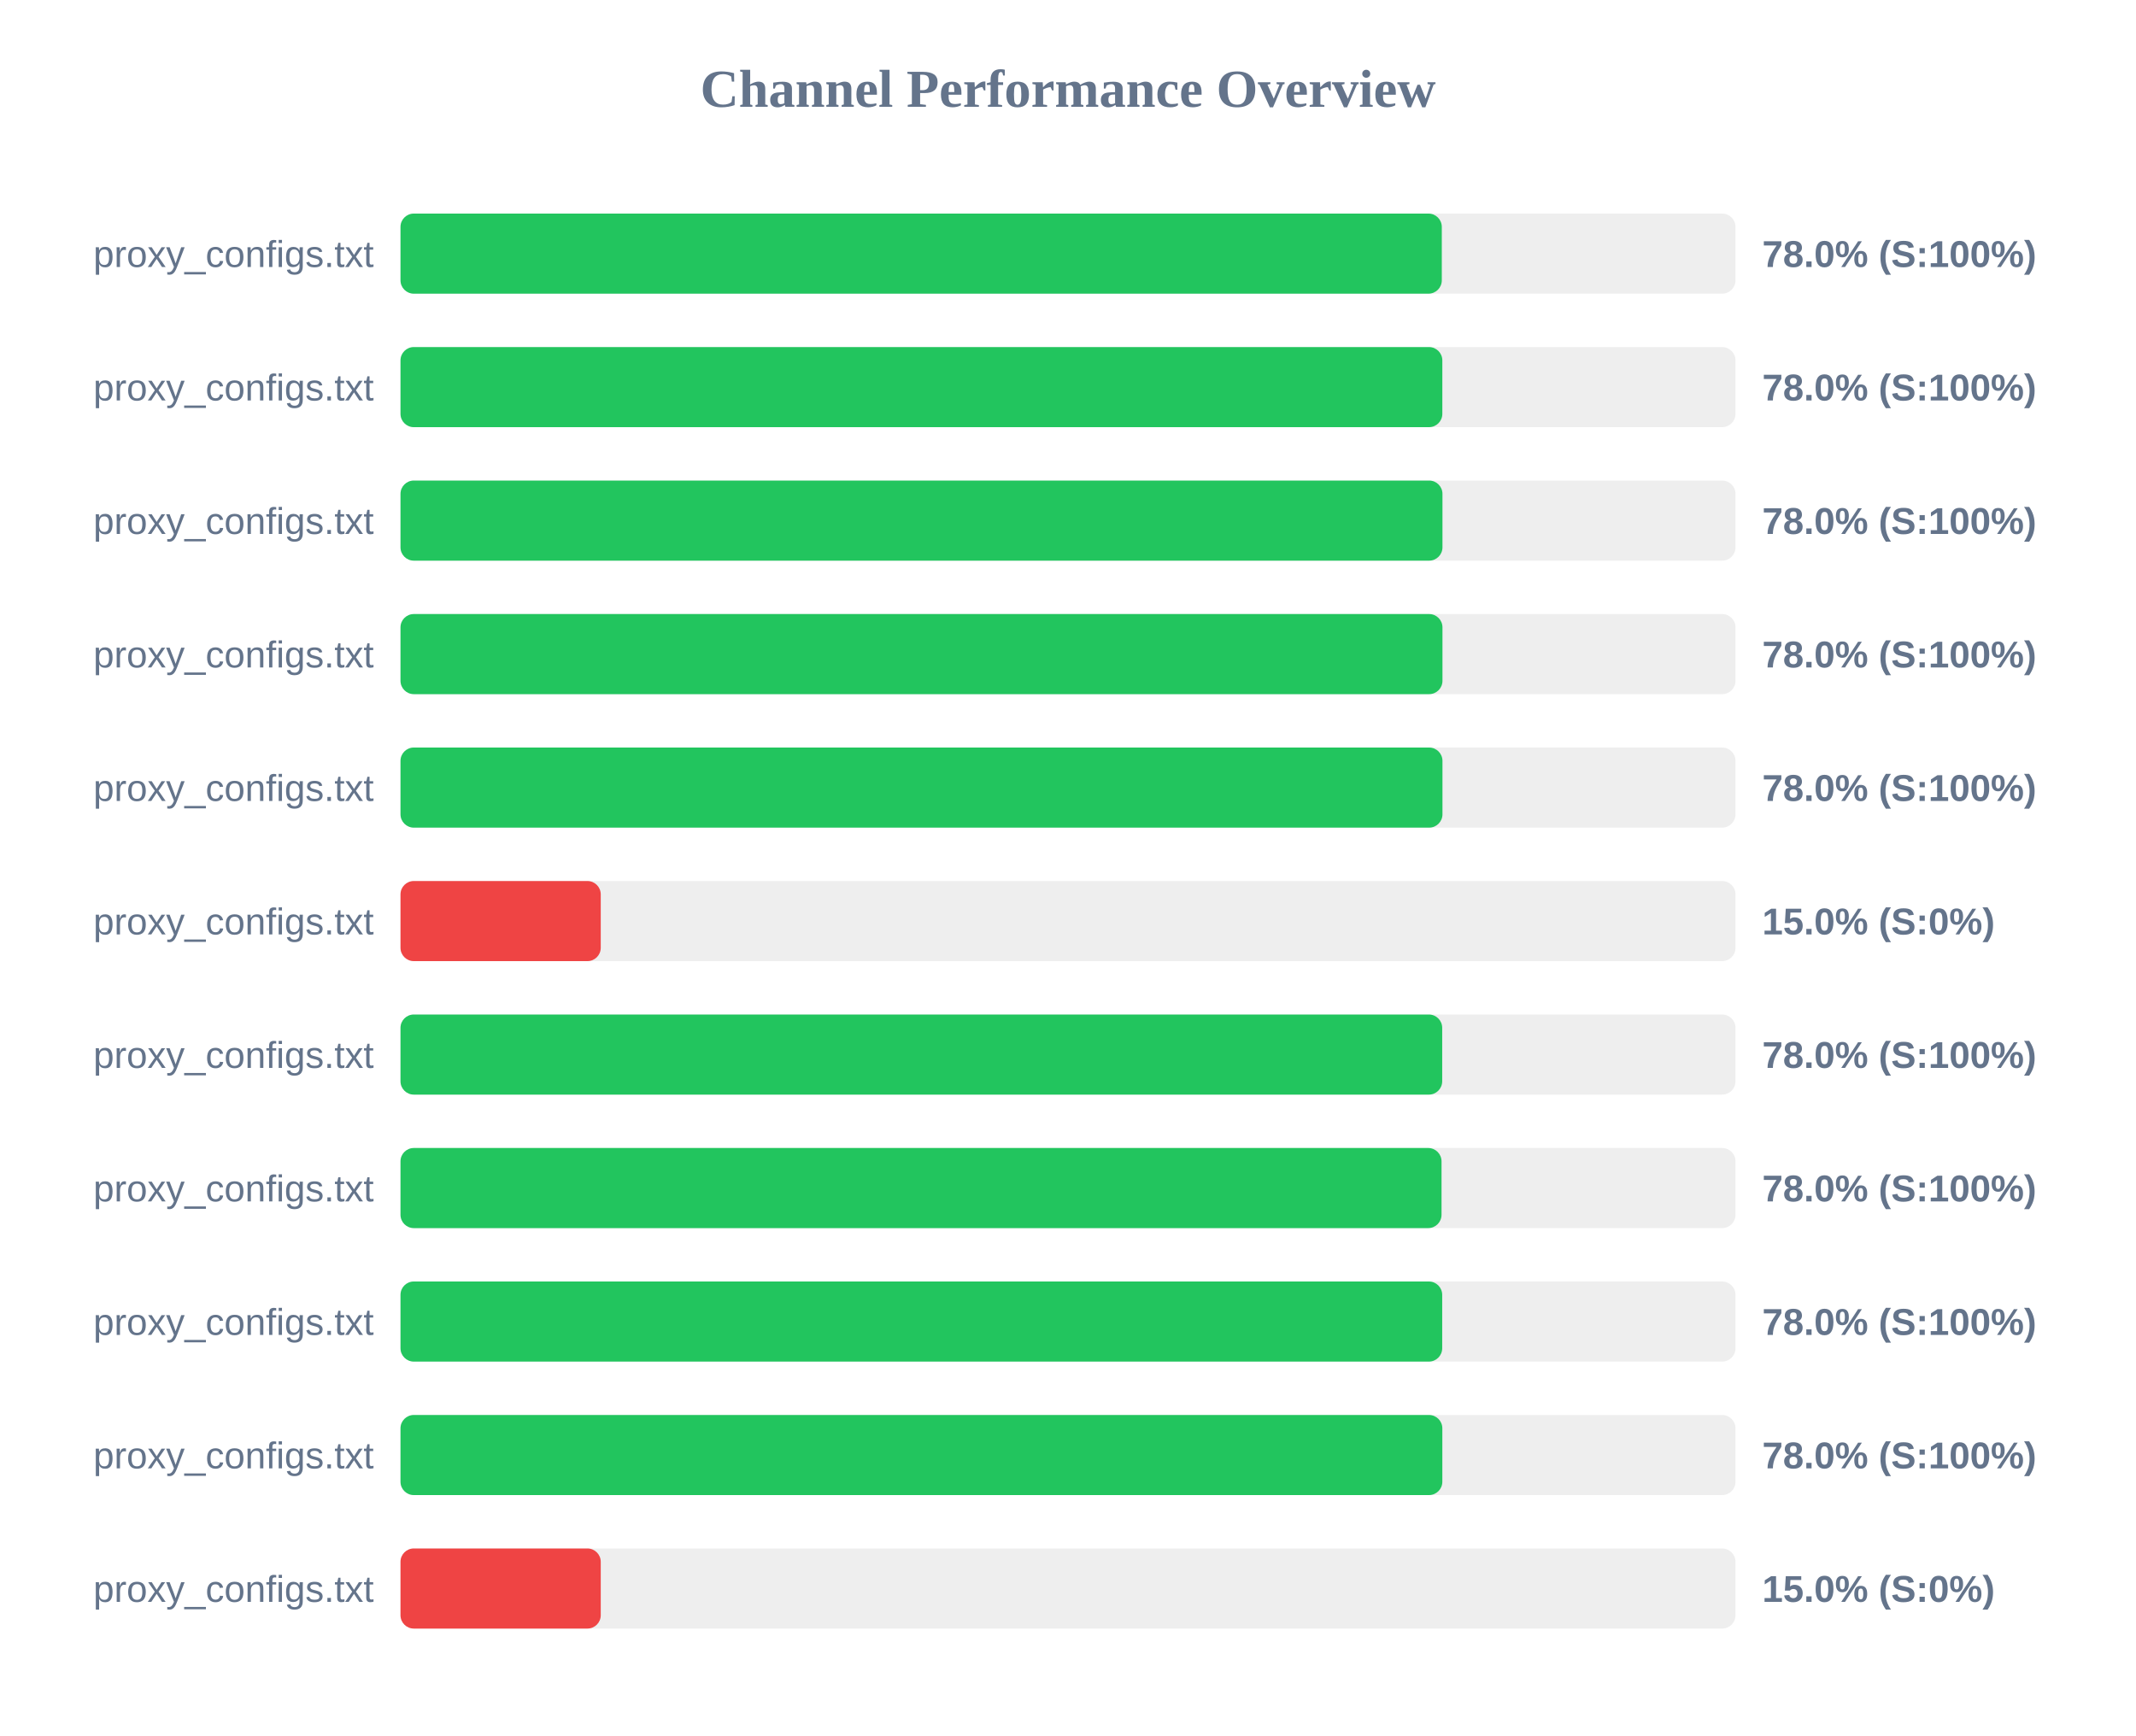
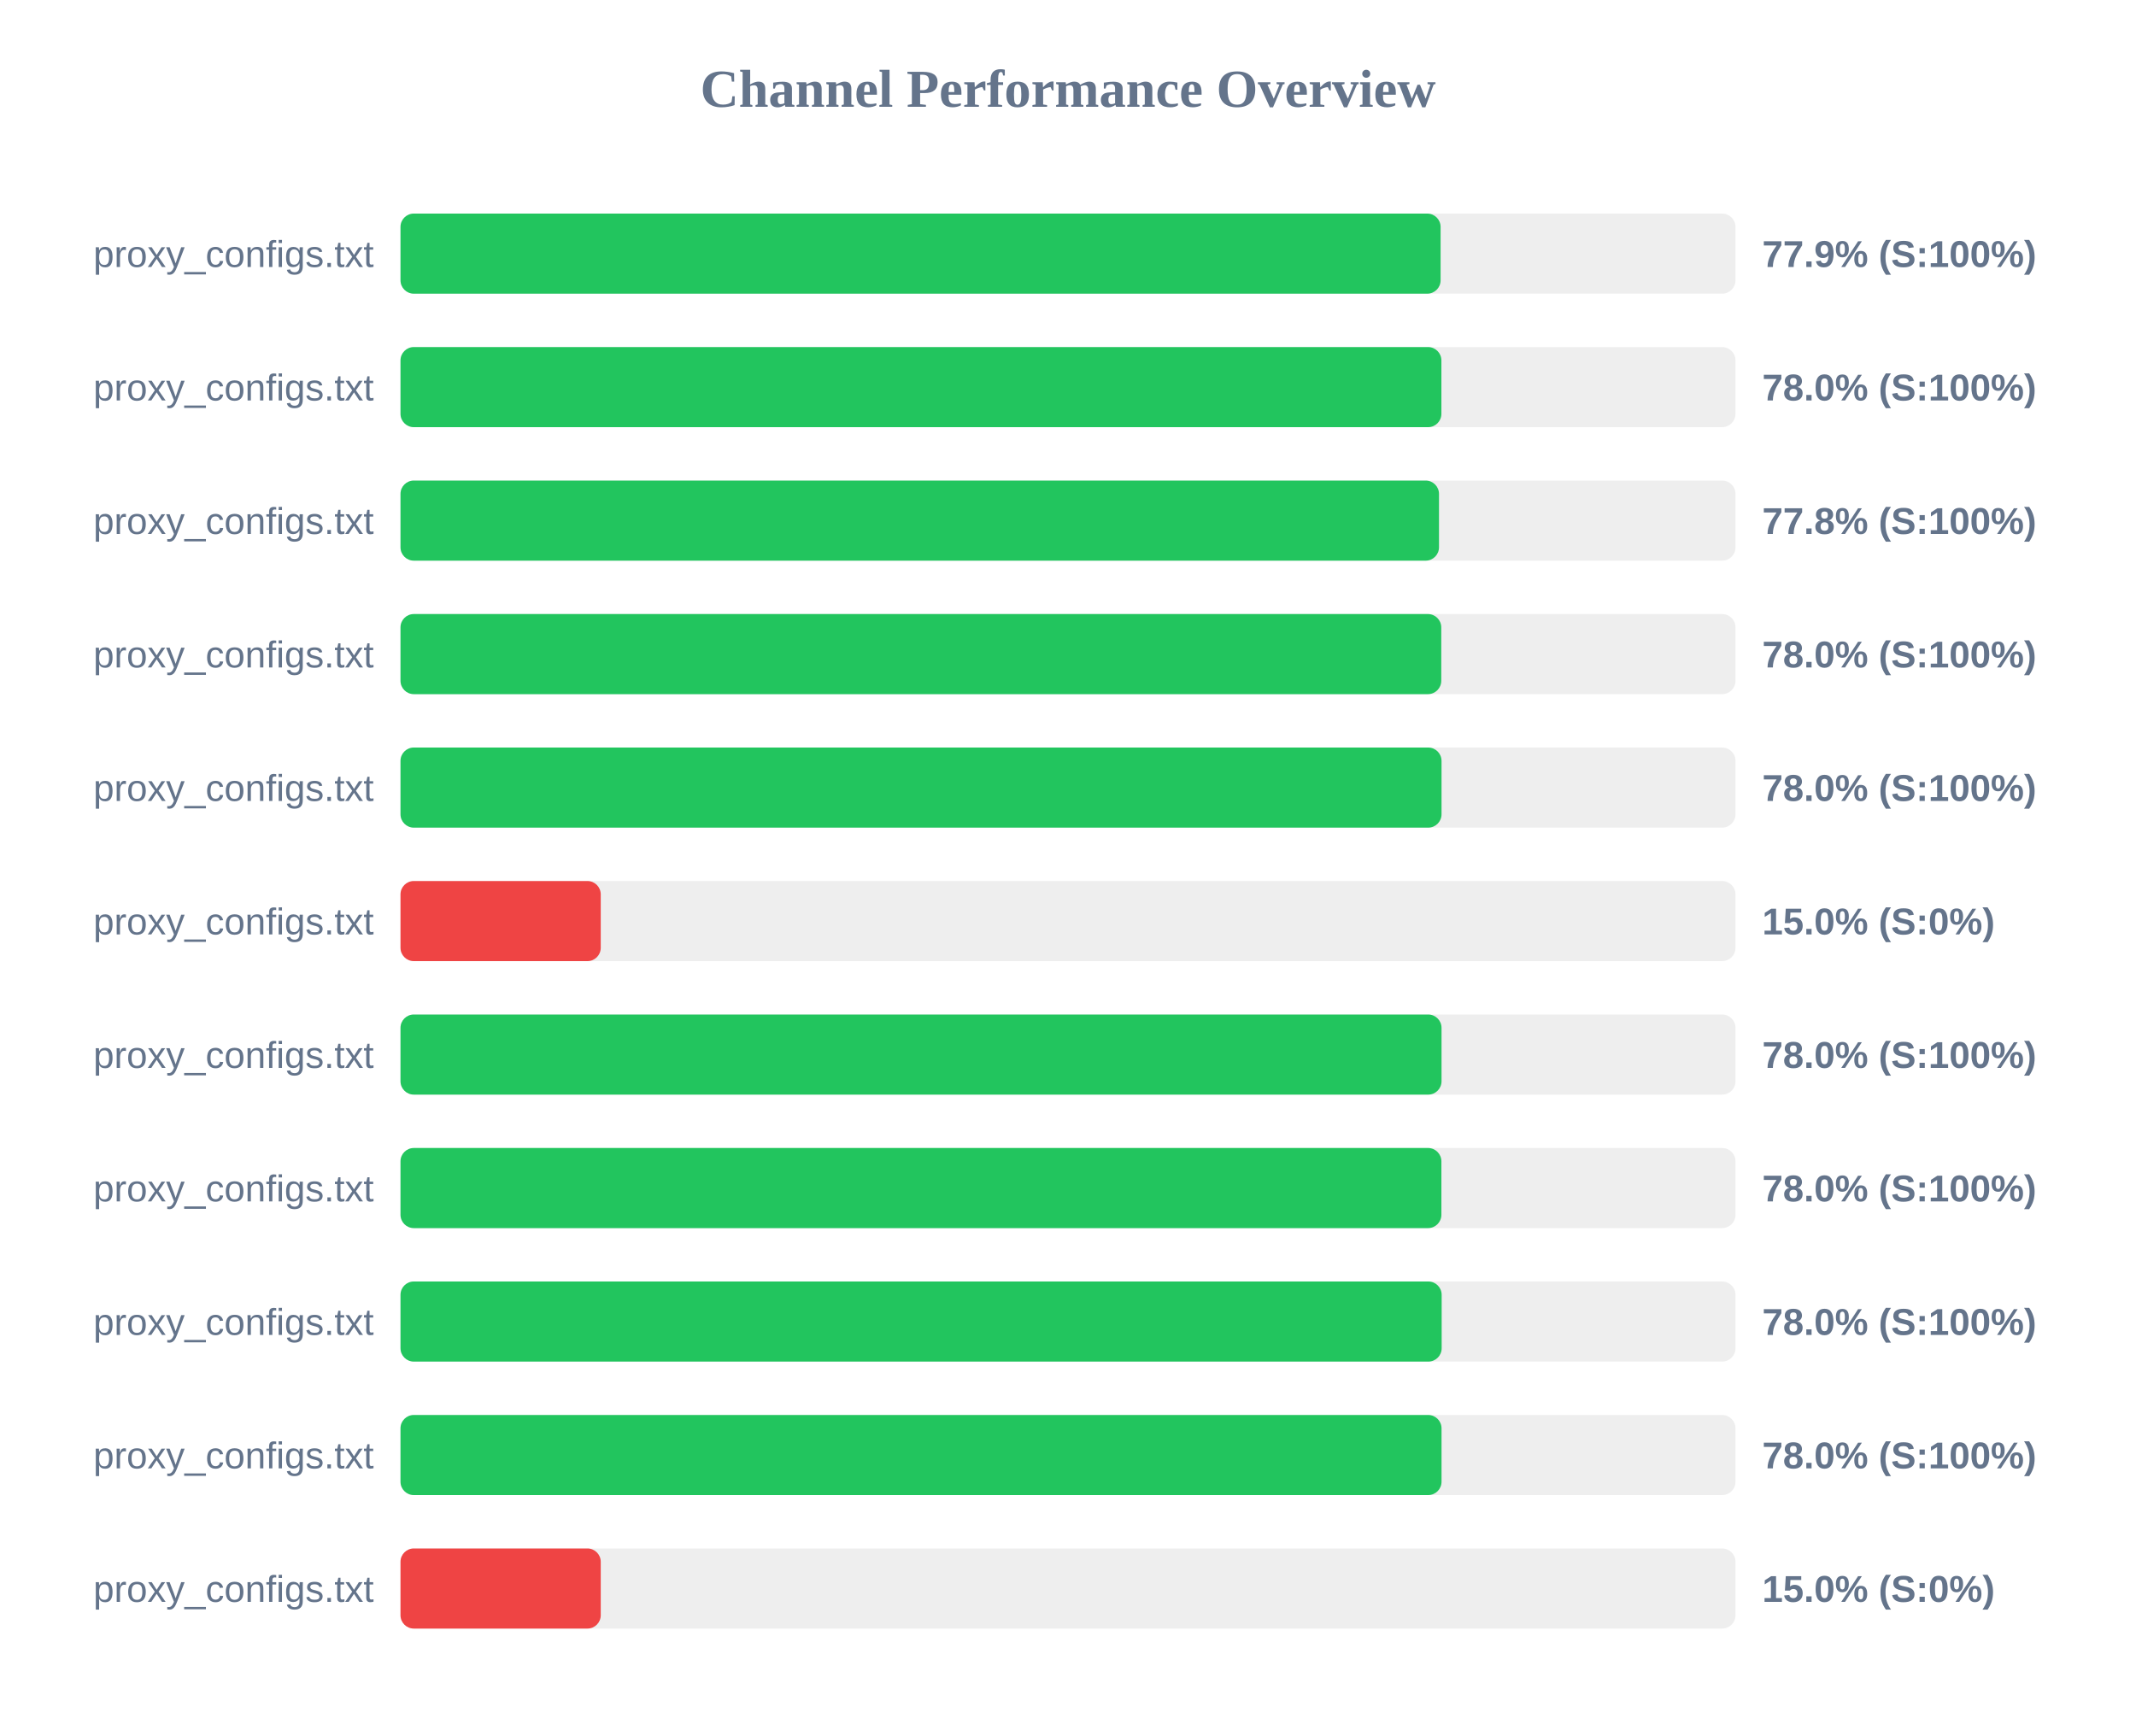
<svg xmlns="http://www.w3.org/2000/svg" width="800" height="650" version="1.1">
  <style>
        .row { font: 14px Arial; fill: #64748b; }
        .score { font: bold 14px Arial; fill: #64748b; }
    </style>
  <text x="400" y="40" text-anchor="middle" font-size="20px" font-weight="bold" fill="#64748b">Channel Performance Overview</text>
  <rect x="150" y="80" width="500" height="30" fill="#eee" rx="5" />
-   <rect x="150" y="80" width="390.0" height="30" fill="#22c55e" rx="5" />
+   <rect x="150" y="80" width="389.55" height="30" fill="#22c55e" rx="5" />
  <text x="140" y="100" text-anchor="end" class="row">proxy_configs.txt</text>
-   <text x="660" y="100" text-anchor="start" class="score">78.0% (S:100%)</text>
+   <text x="660" y="100" text-anchor="start" class="score">77.9% (S:100%)</text>
  <rect x="150" y="130" width="500" height="30" fill="#eee" rx="5" />
-   <rect x="150" y="130" width="390.2" height="30" fill="#22c55e" rx="5" />
+   <rect x="150" y="130" width="389.85" height="30" fill="#22c55e" rx="5" />
  <text x="140" y="150" text-anchor="end" class="row">proxy_configs.txt</text>
  <text x="660" y="150" text-anchor="start" class="score">78.0% (S:100%)</text>
  <rect x="150" y="180" width="500" height="30" fill="#eee" rx="5" />
-   <rect x="150" y="180" width="390.25" height="30" fill="#22c55e" rx="5" />
+   <rect x="150" y="180" width="388.95" height="30" fill="#22c55e" rx="5" />
  <text x="140" y="200" text-anchor="end" class="row">proxy_configs.txt</text>
-   <text x="660" y="200" text-anchor="start" class="score">78.0% (S:100%)</text>
+   <text x="660" y="200" text-anchor="start" class="score">77.8% (S:100%)</text>
  <rect x="150" y="230" width="500" height="30" fill="#eee" rx="5" />
-   <rect x="150" y="230" width="390.25" height="30" fill="#22c55e" rx="5" />
+   <rect x="150" y="230" width="389.8" height="30" fill="#22c55e" rx="5" />
  <text x="140" y="250" text-anchor="end" class="row">proxy_configs.txt</text>
  <text x="660" y="250" text-anchor="start" class="score">78.0% (S:100%)</text>
  <rect x="150" y="280" width="500" height="30" fill="#eee" rx="5" />
-   <rect x="150" y="280" width="390.25" height="30" fill="#22c55e" rx="5" />
+   <rect x="150" y="280" width="389.9" height="30" fill="#22c55e" rx="5" />
  <text x="140" y="300" text-anchor="end" class="row">proxy_configs.txt</text>
  <text x="660" y="300" text-anchor="start" class="score">78.0% (S:100%)</text>
  <rect x="150" y="330" width="500" height="30" fill="#eee" rx="5" />
  <rect x="150" y="330" width="75.0" height="30" fill="#ef4444" rx="5" />
  <text x="140" y="350" text-anchor="end" class="row">proxy_configs.txt</text>
  <text x="660" y="350" text-anchor="start" class="score">15.0% (S:0%)</text>
  <rect x="150" y="380" width="500" height="30" fill="#eee" rx="5" />
-   <rect x="150" y="380" width="390.15" height="30" fill="#22c55e" rx="5" />
+   <rect x="150" y="380" width="389.9" height="30" fill="#22c55e" rx="5" />
  <text x="140" y="400" text-anchor="end" class="row">proxy_configs.txt</text>
  <text x="660" y="400" text-anchor="start" class="score">78.0% (S:100%)</text>
  <rect x="150" y="430" width="500" height="30" fill="#eee" rx="5" />
-   <rect x="150" y="430" width="389.9" height="30" fill="#22c55e" rx="5" />
+   <rect x="150" y="430" width="389.85" height="30" fill="#22c55e" rx="5" />
  <text x="140" y="450" text-anchor="end" class="row">proxy_configs.txt</text>
  <text x="660" y="450" text-anchor="start" class="score">78.0% (S:100%)</text>
  <rect x="150" y="480" width="500" height="30" fill="#eee" rx="5" />
-   <rect x="150" y="480" width="390.15" height="30" fill="#22c55e" rx="5" />
+   <rect x="150" y="480" width="389.95" height="30" fill="#22c55e" rx="5" />
  <text x="140" y="500" text-anchor="end" class="row">proxy_configs.txt</text>
  <text x="660" y="500" text-anchor="start" class="score">78.0% (S:100%)</text>
  <rect x="150" y="530" width="500" height="30" fill="#eee" rx="5" />
-   <rect x="150" y="530" width="390.2" height="30" fill="#22c55e" rx="5" />
+   <rect x="150" y="530" width="389.9" height="30" fill="#22c55e" rx="5" />
  <text x="140" y="550" text-anchor="end" class="row">proxy_configs.txt</text>
  <text x="660" y="550" text-anchor="start" class="score">78.0% (S:100%)</text>
  <rect x="150" y="580" width="500" height="30" fill="#eee" rx="5" />
  <rect x="150" y="580" width="75.0" height="30" fill="#ef4444" rx="5" />
  <text x="140" y="600" text-anchor="end" class="row">proxy_configs.txt</text>
  <text x="660" y="600" text-anchor="start" class="score">15.0% (S:0%)</text>
</svg>
